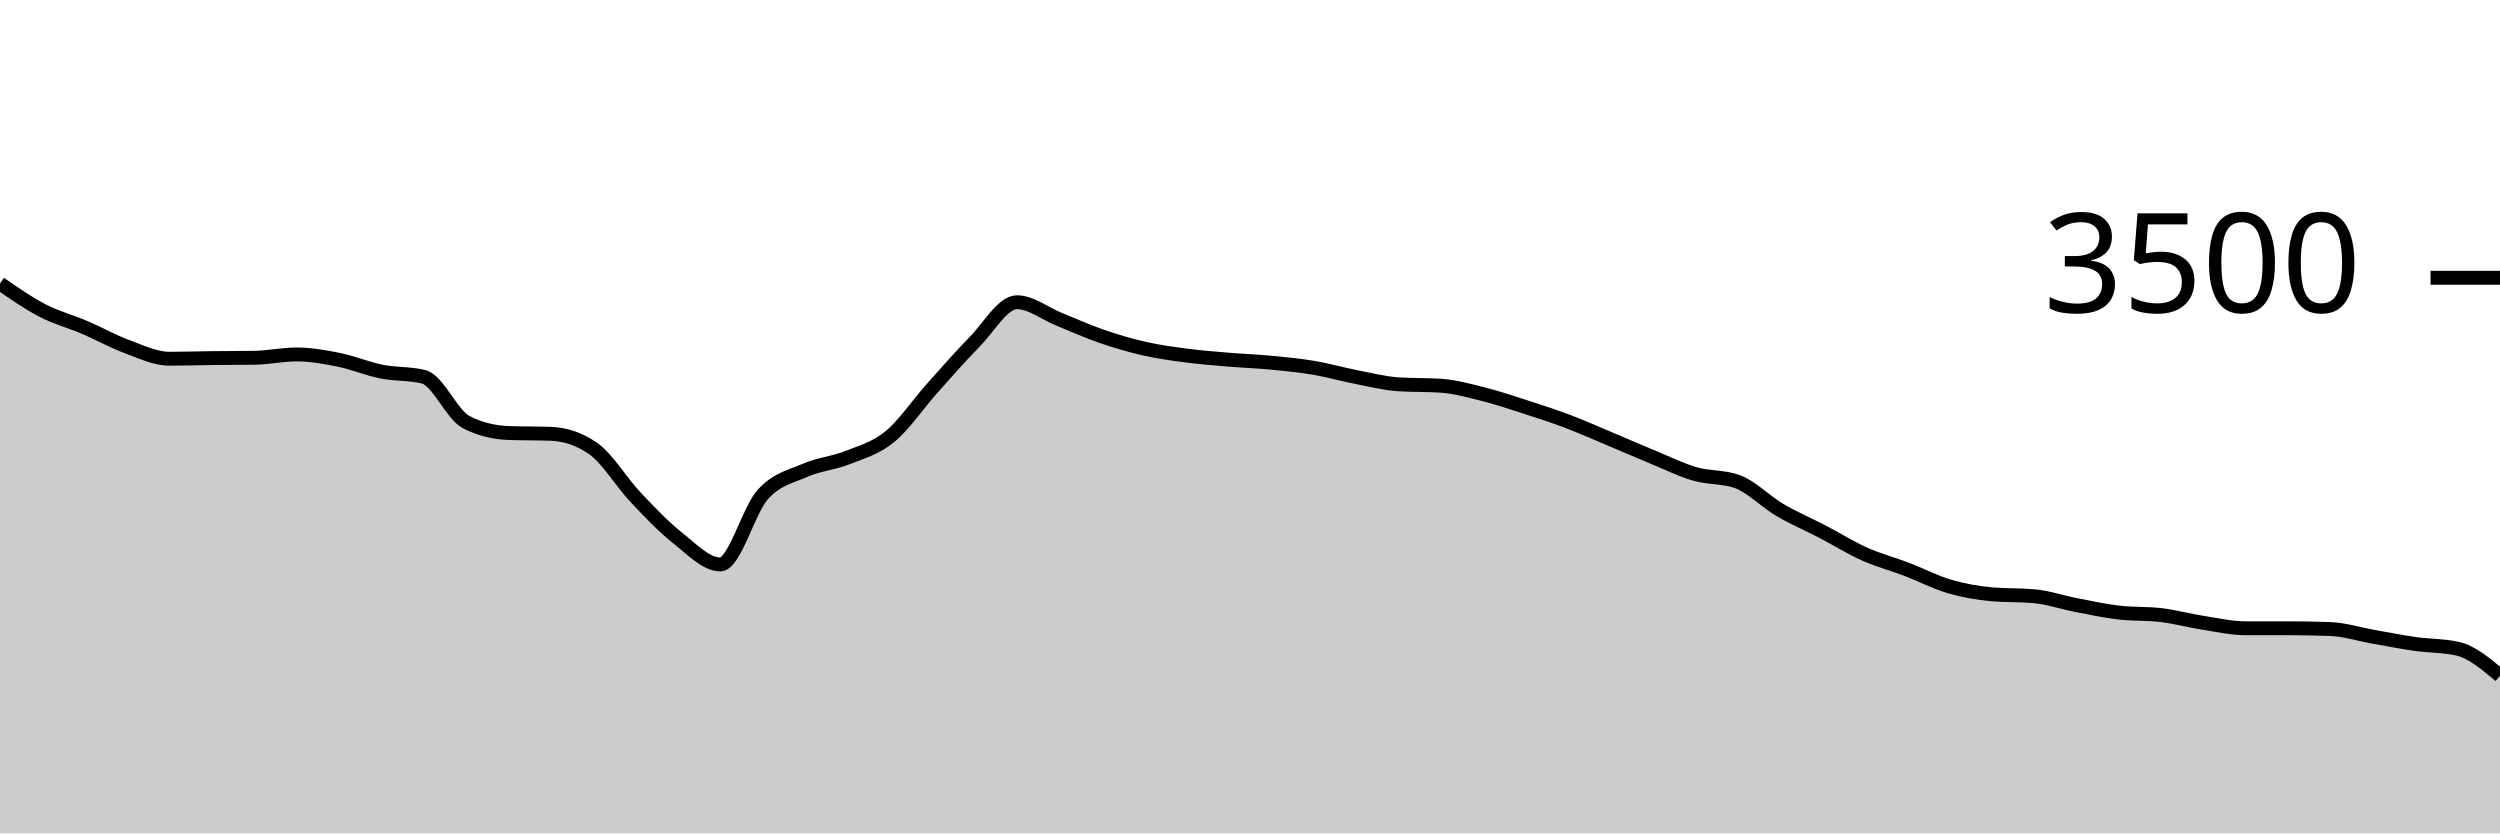
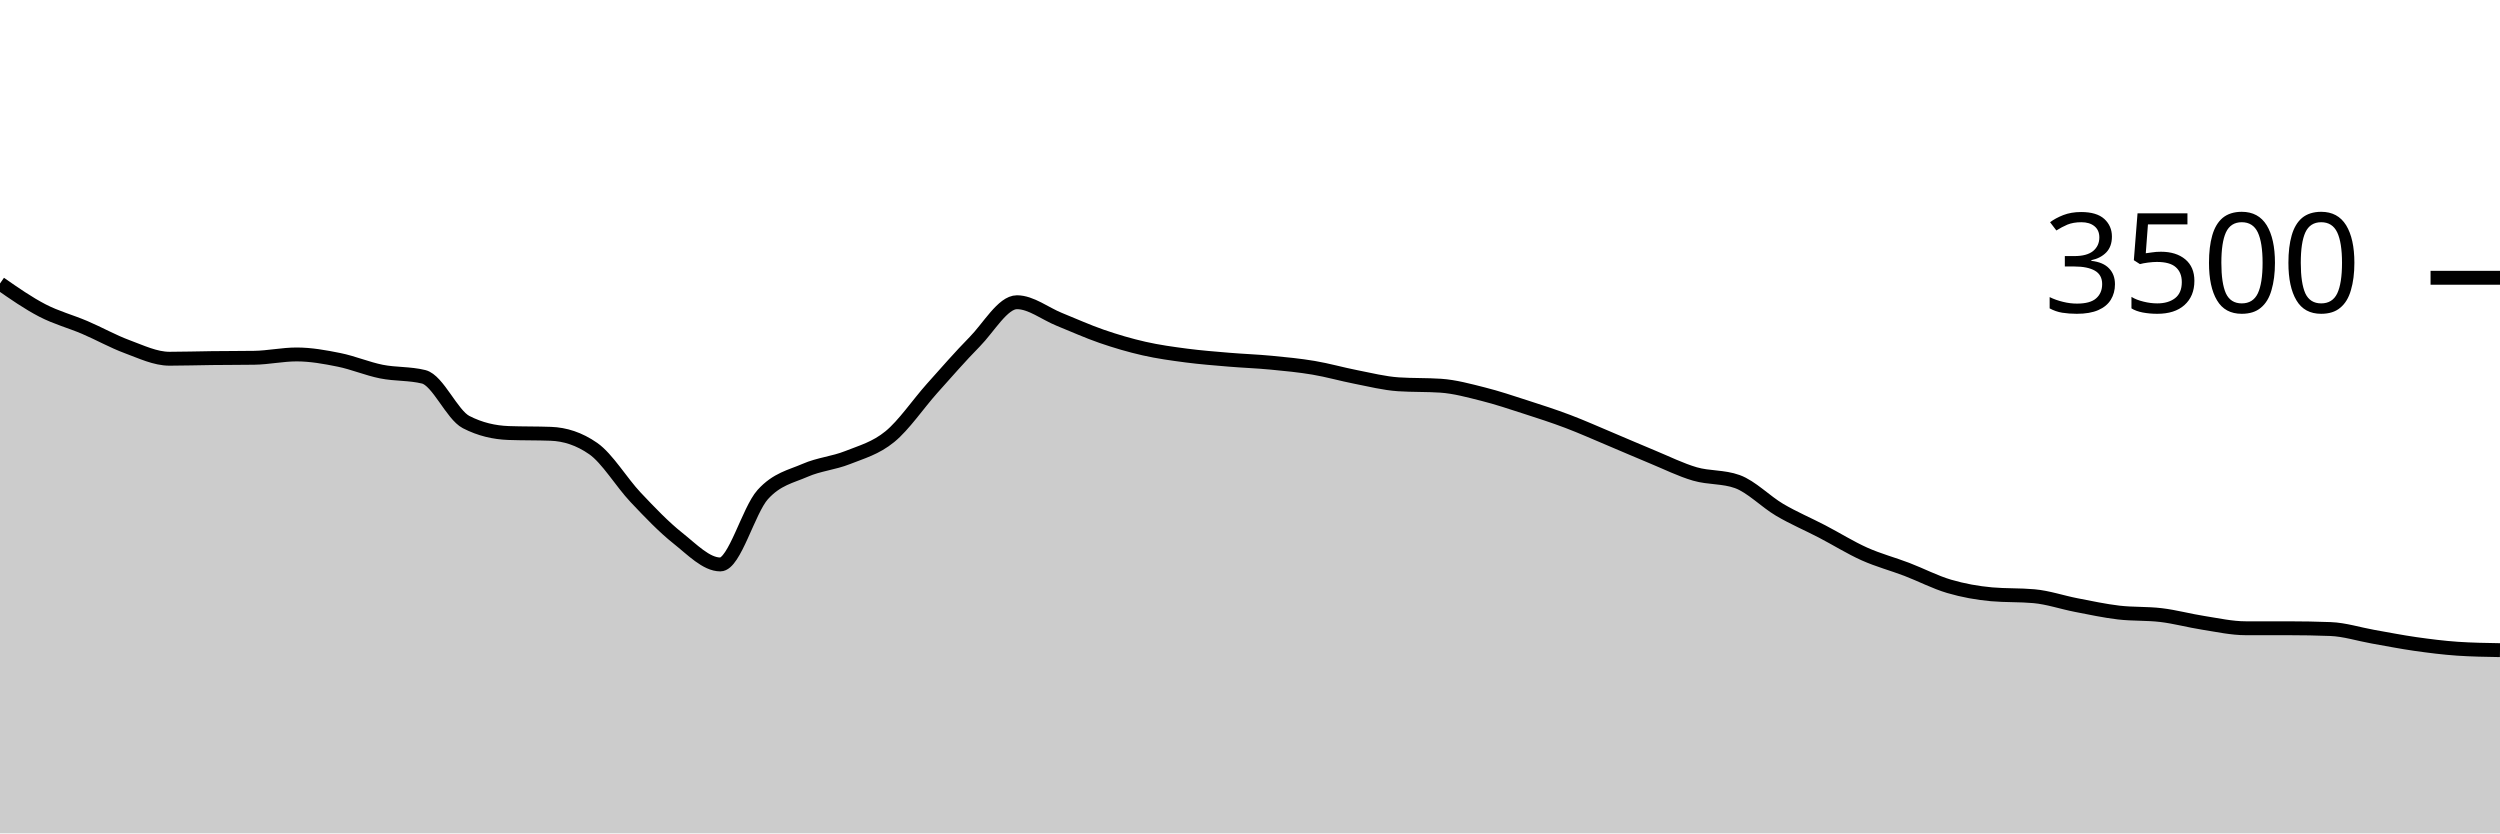
<svg xmlns="http://www.w3.org/2000/svg" viewBox="0 0 180 60">
  <g transform="translate(0,20)">
-     <path class="area" fill="rgba(0, 0, 0, 0.2)" d="M0,0.411C1.017,1.119,2.034,1.827,3.051,2.354C4.068,2.882,5.085,3.143,6.102,3.577C7.119,4.011,8.136,4.585,9.153,4.96C10.169,5.335,11.186,5.829,12.203,5.829C13.22,5.829,14.237,5.794,15.254,5.783C16.271,5.771,17.288,5.775,18.305,5.76C19.322,5.745,20.339,5.52,21.356,5.52C22.373,5.52,23.39,5.703,24.407,5.909C25.424,6.114,26.441,6.55,27.458,6.754C28.475,6.958,29.492,6.88,30.508,7.131C31.525,7.383,32.542,9.863,33.559,10.389C34.576,10.914,35.593,11.139,36.61,11.177C37.627,11.215,38.644,11.196,39.661,11.234C40.678,11.272,41.695,11.589,42.712,12.297C43.729,13.006,44.746,14.73,45.763,15.806C46.78,16.882,47.797,17.949,48.814,18.754C49.831,19.56,50.847,20.64,51.864,20.64C52.881,20.64,53.898,16.741,54.915,15.611C55.932,14.482,56.949,14.307,57.966,13.863C58.983,13.419,60,13.352,61.017,12.949C62.034,12.545,63.051,12.272,64.068,11.44C65.085,10.608,66.102,9.091,67.119,7.954C68.136,6.817,69.153,5.65,70.169,4.617C71.186,3.585,72.203,1.76,73.22,1.76C74.237,1.76,75.254,2.585,76.271,2.994C77.288,3.404,78.305,3.867,79.322,4.217C80.339,4.568,81.356,4.867,82.373,5.097C83.39,5.328,84.407,5.467,85.424,5.6C86.441,5.733,87.458,5.811,88.475,5.897C89.492,5.983,90.508,6.017,91.525,6.114C92.542,6.211,93.559,6.309,94.576,6.48C95.593,6.651,96.61,6.945,97.627,7.143C98.644,7.341,99.661,7.6,100.678,7.669C101.695,7.737,102.712,7.703,103.729,7.771C104.746,7.84,105.763,8.122,106.78,8.377C107.797,8.632,108.814,8.975,109.831,9.303C110.847,9.63,111.864,9.958,112.881,10.343C113.898,10.728,114.915,11.185,115.932,11.611C116.949,12.038,117.966,12.484,118.983,12.903C120,13.322,121.017,13.83,122.034,14.126C123.051,14.421,124.068,14.309,125.085,14.674C126.102,15.04,127.119,16.11,128.136,16.709C129.153,17.307,130.169,17.733,131.186,18.263C132.203,18.792,133.22,19.43,134.237,19.886C135.254,20.341,136.271,20.606,137.288,20.994C138.305,21.383,139.322,21.918,140.339,22.217C141.356,22.516,142.373,22.697,143.39,22.789C144.407,22.88,145.424,22.834,146.441,22.926C147.458,23.017,148.475,23.37,149.492,23.566C150.508,23.762,151.525,23.983,152.542,24.103C153.559,24.223,154.576,24.164,155.593,24.286C156.61,24.408,157.627,24.688,158.644,24.846C159.661,25.004,160.678,25.234,161.695,25.234C162.712,25.234,163.729,25.234,164.746,25.234C165.763,25.234,166.78,25.253,167.797,25.291C168.814,25.33,169.831,25.661,170.847,25.84C171.864,26.019,172.881,26.221,173.898,26.366C174.915,26.51,175.932,26.48,176.949,26.709C177.966,26.937,178.983,27.794,180,28.651L180,40C178.983,40,177.966,40,176.949,40C175.932,40,174.915,40,173.898,40C172.881,40,171.864,40,170.847,40C169.831,40,168.814,40,167.797,40C166.78,40,165.763,40,164.746,40C163.729,40,162.712,40,161.695,40C160.678,40,159.661,40,158.644,40C157.627,40,156.61,40,155.593,40C154.576,40,153.559,40,152.542,40C151.525,40,150.508,40,149.492,40C148.475,40,147.458,40,146.441,40C145.424,40,144.407,40,143.39,40C142.373,40,141.356,40,140.339,40C139.322,40,138.305,40,137.288,40C136.271,40,135.254,40,134.237,40C133.22,40,132.203,40,131.186,40C130.169,40,129.153,40,128.136,40C127.119,40,126.102,40,125.085,40C124.068,40,123.051,40,122.034,40C121.017,40,120,40,118.983,40C117.966,40,116.949,40,115.932,40C114.915,40,113.898,40,112.881,40C111.864,40,110.847,40,109.831,40C108.814,40,107.797,40,106.78,40C105.763,40,104.746,40,103.729,40C102.712,40,101.695,40,100.678,40C99.661,40,98.644,40,97.627,40C96.61,40,95.593,40,94.576,40C93.559,40,92.542,40,91.525,40C90.508,40,89.492,40,88.475,40C87.458,40,86.441,40,85.424,40C84.407,40,83.39,40,82.373,40C81.356,40,80.339,40,79.322,40C78.305,40,77.288,40,76.271,40C75.254,40,74.237,40,73.22,40C72.203,40,71.186,40,70.169,40C69.153,40,68.136,40,67.119,40C66.102,40,65.085,40,64.068,40C63.051,40,62.034,40,61.017,40C60,40,58.983,40,57.966,40C56.949,40,55.932,40,54.915,40C53.898,40,52.881,40,51.864,40C50.847,40,49.831,40,48.814,40C47.797,40,46.78,40,45.763,40C44.746,40,43.729,40,42.712,40C41.695,40,40.678,40,39.661,40C38.644,40,37.627,40,36.61,40C35.593,40,34.576,40,33.559,40C32.542,40,31.525,40,30.508,40C29.492,40,28.475,40,27.458,40C26.441,40,25.424,40,24.407,40C23.39,40,22.373,40,21.356,40C20.339,40,19.322,40,18.305,40C17.288,40,16.271,40,15.254,40C14.237,40,13.22,40,12.203,40C11.186,40,10.169,40,9.153,40C8.136,40,7.119,40,6.102,40C5.085,40,4.068,40,3.051,40C2.034,40,1.017,40,0,40Z" />
-     <path class="line" stroke="black" fill="none" d="M0,0.411C1.017,1.119,2.034,1.827,3.051,2.354C4.068,2.882,5.085,3.143,6.102,3.577C7.119,4.011,8.136,4.585,9.153,4.96C10.169,5.335,11.186,5.829,12.203,5.829C13.22,5.829,14.237,5.794,15.254,5.783C16.271,5.771,17.288,5.775,18.305,5.76C19.322,5.745,20.339,5.52,21.356,5.52C22.373,5.52,23.39,5.703,24.407,5.909C25.424,6.114,26.441,6.55,27.458,6.754C28.475,6.958,29.492,6.88,30.508,7.131C31.525,7.383,32.542,9.863,33.559,10.389C34.576,10.914,35.593,11.139,36.61,11.177C37.627,11.215,38.644,11.196,39.661,11.234C40.678,11.272,41.695,11.589,42.712,12.297C43.729,13.006,44.746,14.73,45.763,15.806C46.78,16.882,47.797,17.949,48.814,18.754C49.831,19.56,50.847,20.64,51.864,20.64C52.881,20.64,53.898,16.741,54.915,15.611C55.932,14.482,56.949,14.307,57.966,13.863C58.983,13.419,60,13.352,61.017,12.949C62.034,12.545,63.051,12.272,64.068,11.44C65.085,10.608,66.102,9.091,67.119,7.954C68.136,6.817,69.153,5.65,70.169,4.617C71.186,3.585,72.203,1.76,73.22,1.76C74.237,1.76,75.254,2.585,76.271,2.994C77.288,3.404,78.305,3.867,79.322,4.217C80.339,4.568,81.356,4.867,82.373,5.097C83.39,5.328,84.407,5.467,85.424,5.6C86.441,5.733,87.458,5.811,88.475,5.897C89.492,5.983,90.508,6.017,91.525,6.114C92.542,6.211,93.559,6.309,94.576,6.48C95.593,6.651,96.61,6.945,97.627,7.143C98.644,7.341,99.661,7.6,100.678,7.669C101.695,7.737,102.712,7.703,103.729,7.771C104.746,7.84,105.763,8.122,106.78,8.377C107.797,8.632,108.814,8.975,109.831,9.303C110.847,9.63,111.864,9.958,112.881,10.343C113.898,10.728,114.915,11.185,115.932,11.611C116.949,12.038,117.966,12.484,118.983,12.903C120,13.322,121.017,13.83,122.034,14.126C123.051,14.421,124.068,14.309,125.085,14.674C126.102,15.04,127.119,16.11,128.136,16.709C129.153,17.307,130.169,17.733,131.186,18.263C132.203,18.792,133.22,19.43,134.237,19.886C135.254,20.341,136.271,20.606,137.288,20.994C138.305,21.383,139.322,21.918,140.339,22.217C141.356,22.516,142.373,22.697,143.39,22.789C144.407,22.88,145.424,22.834,146.441,22.926C147.458,23.017,148.475,23.37,149.492,23.566C150.508,23.762,151.525,23.983,152.542,24.103C153.559,24.223,154.576,24.164,155.593,24.286C156.61,24.408,157.627,24.688,158.644,24.846C159.661,25.004,160.678,25.234,161.695,25.234C162.712,25.234,163.729,25.234,164.746,25.234C165.763,25.234,166.78,25.253,167.797,25.291C168.814,25.33,169.831,25.661,170.847,25.84C171.864,26.019,172.881,26.221,173.898,26.366C174.915,26.51,175.932,26.48,176.949,26.709C177.966,26.937,178.983,27.794,180,28.651" />
+     <path class="area" fill="rgba(0, 0, 0, 0.2)" d="M0,0.411C1.017,1.119,2.034,1.827,3.051,2.354C4.068,2.882,5.085,3.143,6.102,3.577C7.119,4.011,8.136,4.585,9.153,4.96C10.169,5.335,11.186,5.829,12.203,5.829C13.22,5.829,14.237,5.794,15.254,5.783C16.271,5.771,17.288,5.775,18.305,5.76C19.322,5.745,20.339,5.52,21.356,5.52C22.373,5.52,23.39,5.703,24.407,5.909C25.424,6.114,26.441,6.55,27.458,6.754C28.475,6.958,29.492,6.88,30.508,7.131C31.525,7.383,32.542,9.863,33.559,10.389C34.576,10.914,35.593,11.139,36.61,11.177C37.627,11.215,38.644,11.196,39.661,11.234C40.678,11.272,41.695,11.589,42.712,12.297C43.729,13.006,44.746,14.73,45.763,15.806C46.78,16.882,47.797,17.949,48.814,18.754C49.831,19.56,50.847,20.64,51.864,20.64C52.881,20.64,53.898,16.741,54.915,15.611C55.932,14.482,56.949,14.307,57.966,13.863C58.983,13.419,60,13.352,61.017,12.949C62.034,12.545,63.051,12.272,64.068,11.44C65.085,10.608,66.102,9.091,67.119,7.954C68.136,6.817,69.153,5.65,70.169,4.617C71.186,3.585,72.203,1.76,73.22,1.76C74.237,1.76,75.254,2.585,76.271,2.994C77.288,3.404,78.305,3.867,79.322,4.217C80.339,4.568,81.356,4.867,82.373,5.097C83.39,5.328,84.407,5.467,85.424,5.6C86.441,5.733,87.458,5.811,88.475,5.897C89.492,5.983,90.508,6.017,91.525,6.114C92.542,6.211,93.559,6.309,94.576,6.48C95.593,6.651,96.61,6.945,97.627,7.143C98.644,7.341,99.661,7.6,100.678,7.669C101.695,7.737,102.712,7.703,103.729,7.771C104.746,7.84,105.763,8.122,106.78,8.377C107.797,8.632,108.814,8.975,109.831,9.303C110.847,9.63,111.864,9.958,112.881,10.343C113.898,10.728,114.915,11.185,115.932,11.611C116.949,12.038,117.966,12.484,118.983,12.903C120,13.322,121.017,13.83,122.034,14.126C123.051,14.421,124.068,14.309,125.085,14.674C126.102,15.04,127.119,16.11,128.136,16.709C129.153,17.307,130.169,17.733,131.186,18.263C132.203,18.792,133.22,19.43,134.237,19.886C135.254,20.341,136.271,20.606,137.288,20.994C138.305,21.383,139.322,21.918,140.339,22.217C141.356,22.516,142.373,22.697,143.39,22.789C144.407,22.88,145.424,22.834,146.441,22.926C147.458,23.017,148.475,23.37,149.492,23.566C150.508,23.762,151.525,23.983,152.542,24.103C153.559,24.223,154.576,24.164,155.593,24.286C156.61,24.408,157.627,24.688,158.644,24.846C159.661,25.004,160.678,25.234,161.695,25.234C162.712,25.234,163.729,25.234,164.746,25.234C165.763,25.234,166.78,25.253,167.797,25.291C168.814,25.33,169.831,25.661,170.847,25.84C171.864,26.019,172.881,26.221,173.898,26.366C174.915,26.51,175.932,26.64,176.949,26.709C177.966,26.777,178.983,26.794,180,26.811L180,40C178.983,40,177.966,40,176.949,40C175.932,40,174.915,40,173.898,40C172.881,40,171.864,40,170.847,40C169.831,40,168.814,40,167.797,40C166.78,40,165.763,40,164.746,40C163.729,40,162.712,40,161.695,40C160.678,40,159.661,40,158.644,40C157.627,40,156.61,40,155.593,40C154.576,40,153.559,40,152.542,40C151.525,40,150.508,40,149.492,40C148.475,40,147.458,40,146.441,40C145.424,40,144.407,40,143.39,40C142.373,40,141.356,40,140.339,40C139.322,40,138.305,40,137.288,40C136.271,40,135.254,40,134.237,40C133.22,40,132.203,40,131.186,40C130.169,40,129.153,40,128.136,40C127.119,40,126.102,40,125.085,40C124.068,40,123.051,40,122.034,40C121.017,40,120,40,118.983,40C117.966,40,116.949,40,115.932,40C114.915,40,113.898,40,112.881,40C111.864,40,110.847,40,109.831,40C108.814,40,107.797,40,106.78,40C105.763,40,104.746,40,103.729,40C102.712,40,101.695,40,100.678,40C99.661,40,98.644,40,97.627,40C96.61,40,95.593,40,94.576,40C93.559,40,92.542,40,91.525,40C90.508,40,89.492,40,88.475,40C87.458,40,86.441,40,85.424,40C84.407,40,83.39,40,82.373,40C81.356,40,80.339,40,79.322,40C78.305,40,77.288,40,76.271,40C75.254,40,74.237,40,73.22,40C72.203,40,71.186,40,70.169,40C69.153,40,68.136,40,67.119,40C66.102,40,65.085,40,64.068,40C63.051,40,62.034,40,61.017,40C60,40,58.983,40,57.966,40C56.949,40,55.932,40,54.915,40C53.898,40,52.881,40,51.864,40C50.847,40,49.831,40,48.814,40C47.797,40,46.78,40,45.763,40C44.746,40,43.729,40,42.712,40C41.695,40,40.678,40,39.661,40C38.644,40,37.627,40,36.61,40C35.593,40,34.576,40,33.559,40C32.542,40,31.525,40,30.508,40C29.492,40,28.475,40,27.458,40C26.441,40,25.424,40,24.407,40C23.39,40,22.373,40,21.356,40C20.339,40,19.322,40,18.305,40C17.288,40,16.271,40,15.254,40C14.237,40,13.22,40,12.203,40C11.186,40,10.169,40,9.153,40C8.136,40,7.119,40,6.102,40C5.085,40,4.068,40,3.051,40C2.034,40,1.017,40,0,40Z" />
+     <path class="line" stroke="black" fill="none" d="M0,0.411C1.017,1.119,2.034,1.827,3.051,2.354C4.068,2.882,5.085,3.143,6.102,3.577C7.119,4.011,8.136,4.585,9.153,4.96C10.169,5.335,11.186,5.829,12.203,5.829C13.22,5.829,14.237,5.794,15.254,5.783C16.271,5.771,17.288,5.775,18.305,5.76C19.322,5.745,20.339,5.52,21.356,5.52C22.373,5.52,23.39,5.703,24.407,5.909C25.424,6.114,26.441,6.55,27.458,6.754C28.475,6.958,29.492,6.88,30.508,7.131C31.525,7.383,32.542,9.863,33.559,10.389C34.576,10.914,35.593,11.139,36.61,11.177C37.627,11.215,38.644,11.196,39.661,11.234C40.678,11.272,41.695,11.589,42.712,12.297C43.729,13.006,44.746,14.73,45.763,15.806C46.78,16.882,47.797,17.949,48.814,18.754C49.831,19.56,50.847,20.64,51.864,20.64C52.881,20.64,53.898,16.741,54.915,15.611C55.932,14.482,56.949,14.307,57.966,13.863C58.983,13.419,60,13.352,61.017,12.949C62.034,12.545,63.051,12.272,64.068,11.44C65.085,10.608,66.102,9.091,67.119,7.954C68.136,6.817,69.153,5.65,70.169,4.617C71.186,3.585,72.203,1.76,73.22,1.76C74.237,1.76,75.254,2.585,76.271,2.994C77.288,3.404,78.305,3.867,79.322,4.217C80.339,4.568,81.356,4.867,82.373,5.097C83.39,5.328,84.407,5.467,85.424,5.6C86.441,5.733,87.458,5.811,88.475,5.897C89.492,5.983,90.508,6.017,91.525,6.114C92.542,6.211,93.559,6.309,94.576,6.48C95.593,6.651,96.61,6.945,97.627,7.143C98.644,7.341,99.661,7.6,100.678,7.669C101.695,7.737,102.712,7.703,103.729,7.771C104.746,7.84,105.763,8.122,106.78,8.377C107.797,8.632,108.814,8.975,109.831,9.303C110.847,9.63,111.864,9.958,112.881,10.343C113.898,10.728,114.915,11.185,115.932,11.611C116.949,12.038,117.966,12.484,118.983,12.903C120,13.322,121.017,13.83,122.034,14.126C123.051,14.421,124.068,14.309,125.085,14.674C126.102,15.04,127.119,16.11,128.136,16.709C129.153,17.307,130.169,17.733,131.186,18.263C132.203,18.792,133.22,19.43,134.237,19.886C135.254,20.341,136.271,20.606,137.288,20.994C138.305,21.383,139.322,21.918,140.339,22.217C141.356,22.516,142.373,22.697,143.39,22.789C144.407,22.88,145.424,22.834,146.441,22.926C147.458,23.017,148.475,23.37,149.492,23.566C150.508,23.762,151.525,23.983,152.542,24.103C153.559,24.223,154.576,24.164,155.593,24.286C156.61,24.408,157.627,24.688,158.644,24.846C159.661,25.004,160.678,25.234,161.695,25.234C162.712,25.234,163.729,25.234,164.746,25.234C165.763,25.234,166.78,25.253,167.797,25.291C168.814,25.33,169.831,25.661,170.847,25.84C171.864,26.019,172.881,26.221,173.898,26.366C174.915,26.51,175.932,26.64,176.949,26.709C177.966,26.777,178.983,26.794,180,26.811" />
    <path class="axis-ceiling" stroke-width="1" stroke="black" fill="none" d="M175,0L180,0" />
    <text class="axis-ceiling-label" font-family="sans-serif" text-anchor="end" font-size="10px" x="170" y="2.5">3500</text>
  </g>
</svg>
